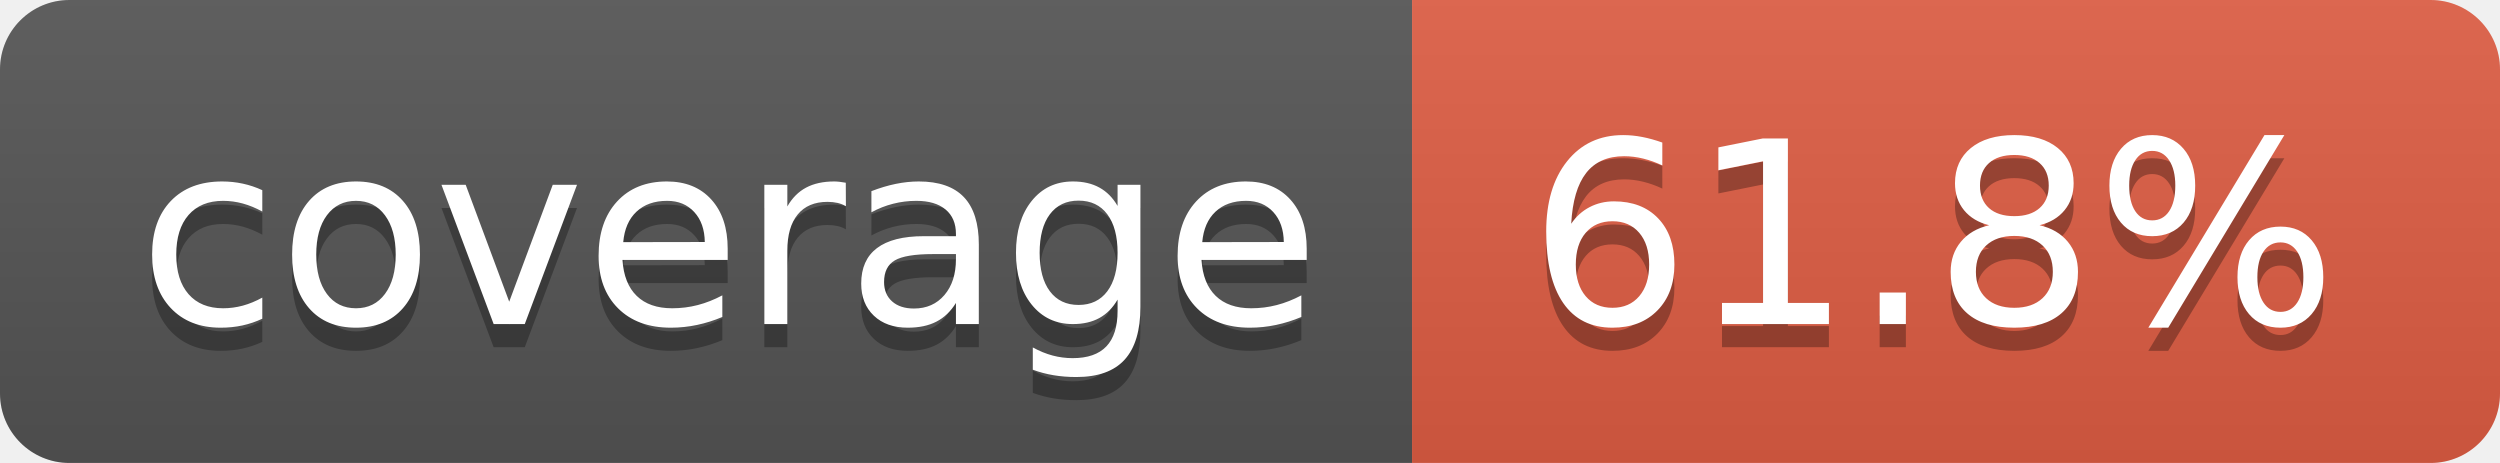
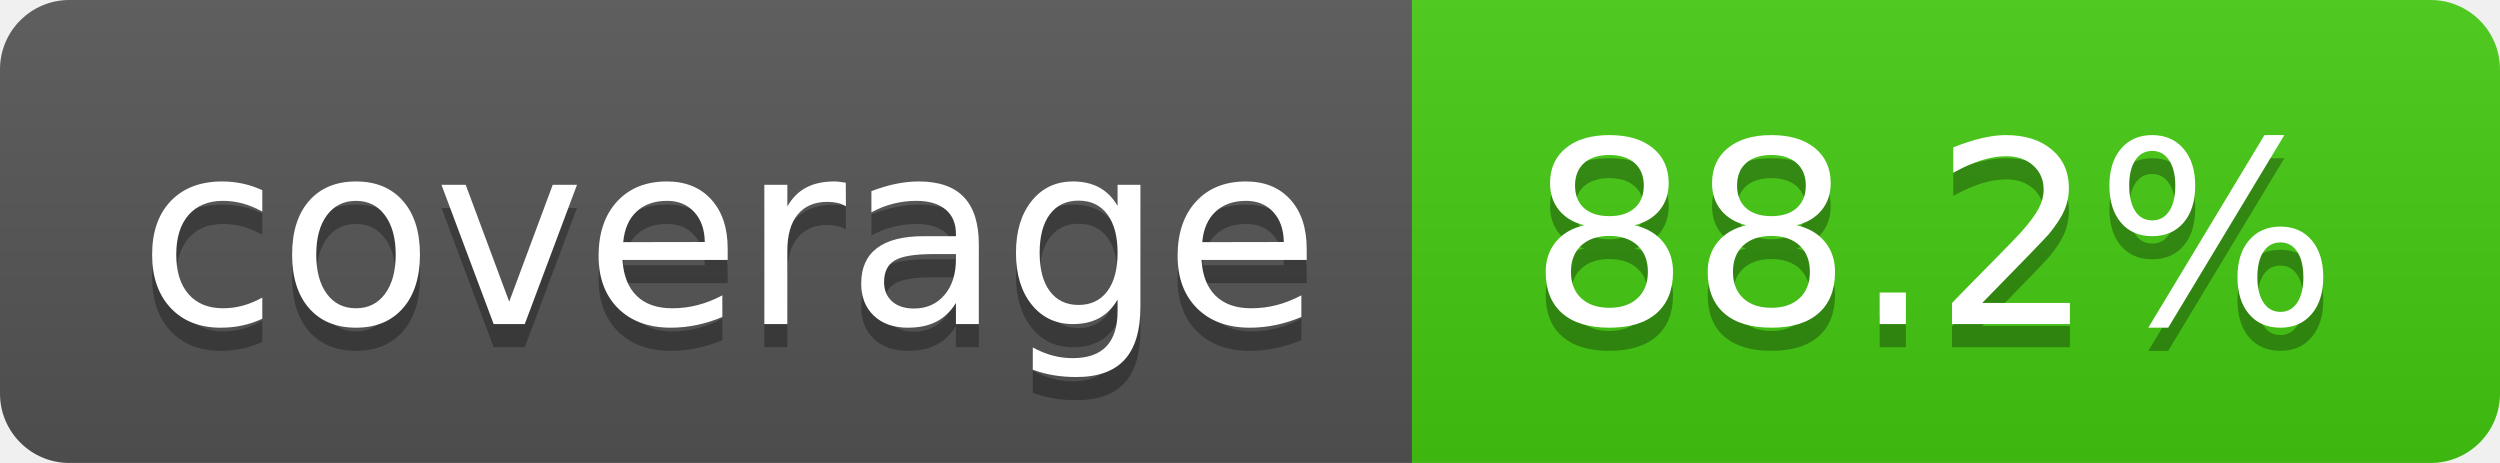
- <svg xmlns="http://www.w3.org/2000/svg" width="108" height="20" role="img" aria-label="coverage: 61.8%">
+ <svg xmlns="http://www.w3.org/2000/svg" width="108" height="20" role="img" aria-label="coverage: 88.2%">
  <linearGradient id="s" x2="0" y2="100%">
    <stop offset="0" stop-color="#bbb" stop-opacity=".1" />
    <stop offset="1" stop-opacity=".1" />
  </linearGradient>
  <clipPath id="r">
    <rect width="108" height="20" rx="3" fill="#fff" />
  </clipPath>
  <g clip-path="url(#r)">
    <rect width="61" height="20" fill="#555" />
-     <rect x="61" width="47" height="20" fill="#e05d44" />
+     <rect x="61" width="47" height="20" fill="#4c1" />
    <rect width="108" height="20" fill="url(#s)" />
  </g>
  <g fill="#fff" text-anchor="middle" font-family="Verdana,Geneva,DejaVu Sans,sans-serif" text-rendering="geometricPrecision" font-size="110">
    <text aria-hidden="true" x="315" y="150" fill="#010101" fill-opacity=".3" transform="scale(.1)" textLength="510">coverage</text>
    <text x="315" y="140" transform="scale(.1)" fill="#fff" textLength="510">coverage</text>
-     <text aria-hidden="true" x="835" y="150" fill="#010101" fill-opacity=".3" transform="scale(.1)" textLength="370">61.8%</text>
-     <text x="835" y="140" transform="scale(.1)" fill="#fff" textLength="370">61.8%</text>
+     <text aria-hidden="true" x="835" y="150" fill="#010101" fill-opacity=".3" transform="scale(.1)" textLength="370">88.2%</text>
+     <text x="835" y="140" transform="scale(.1)" fill="#fff" textLength="370">88.2%</text>
  </g>
</svg>
